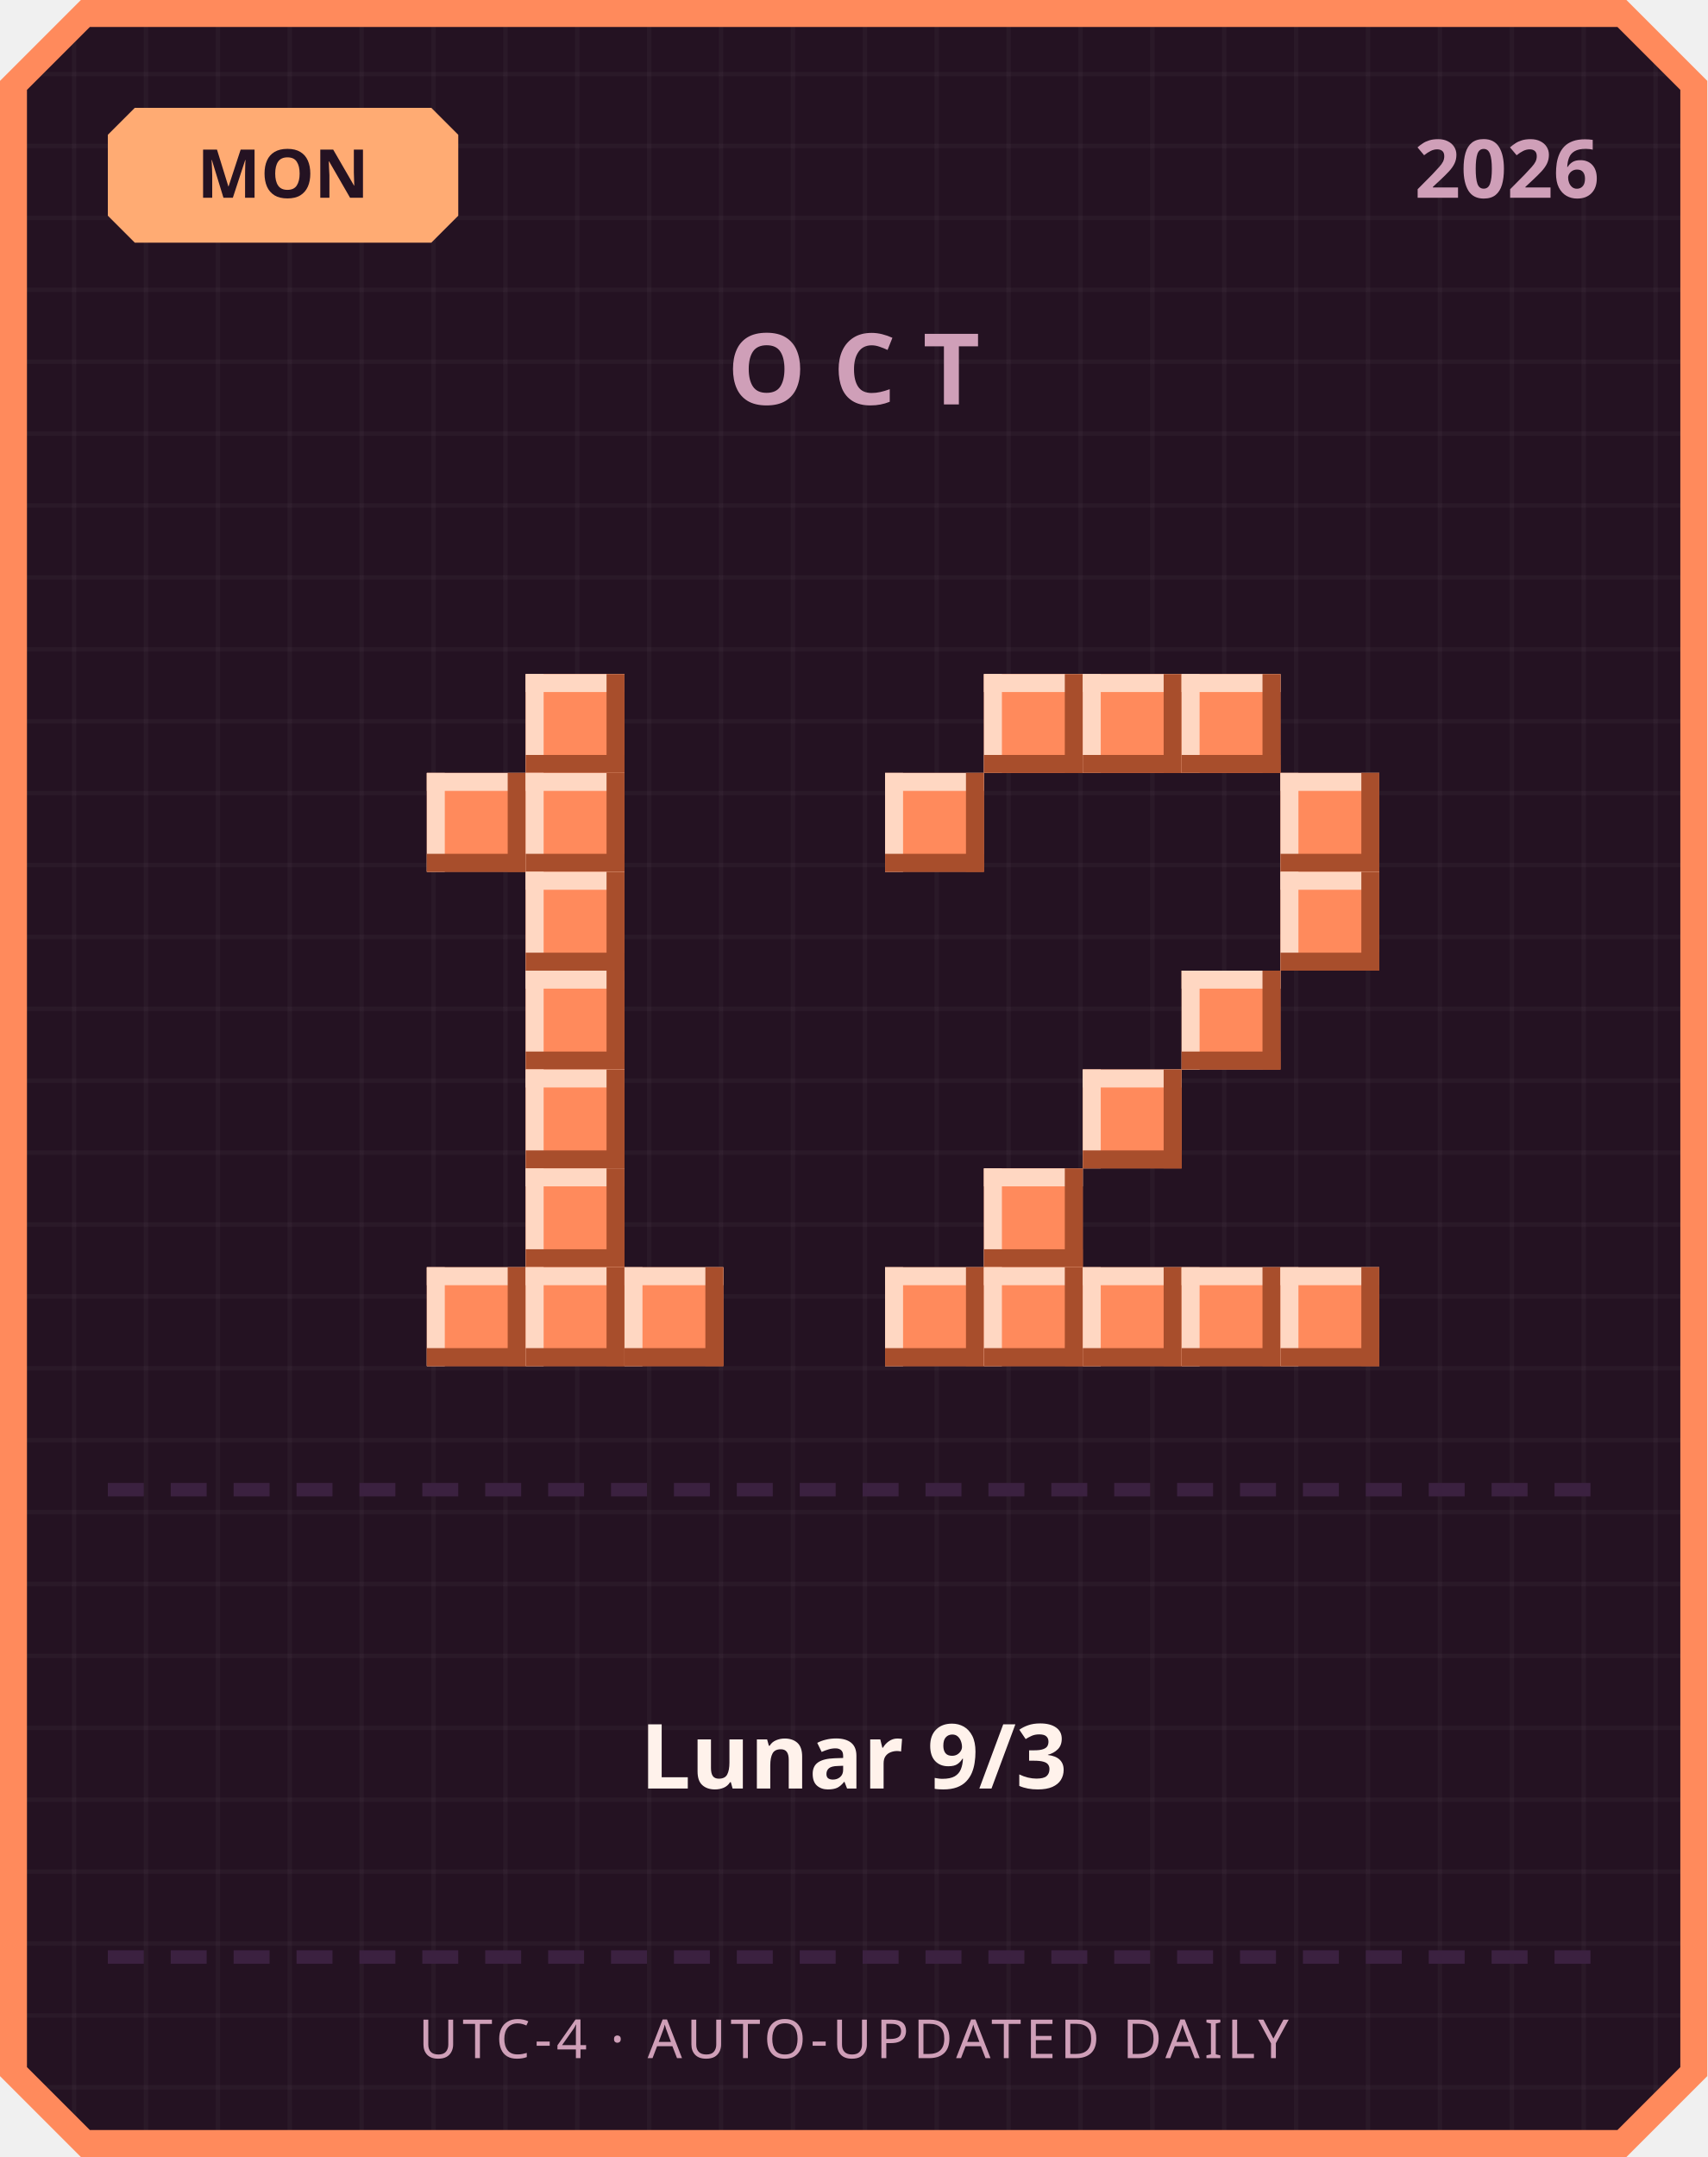
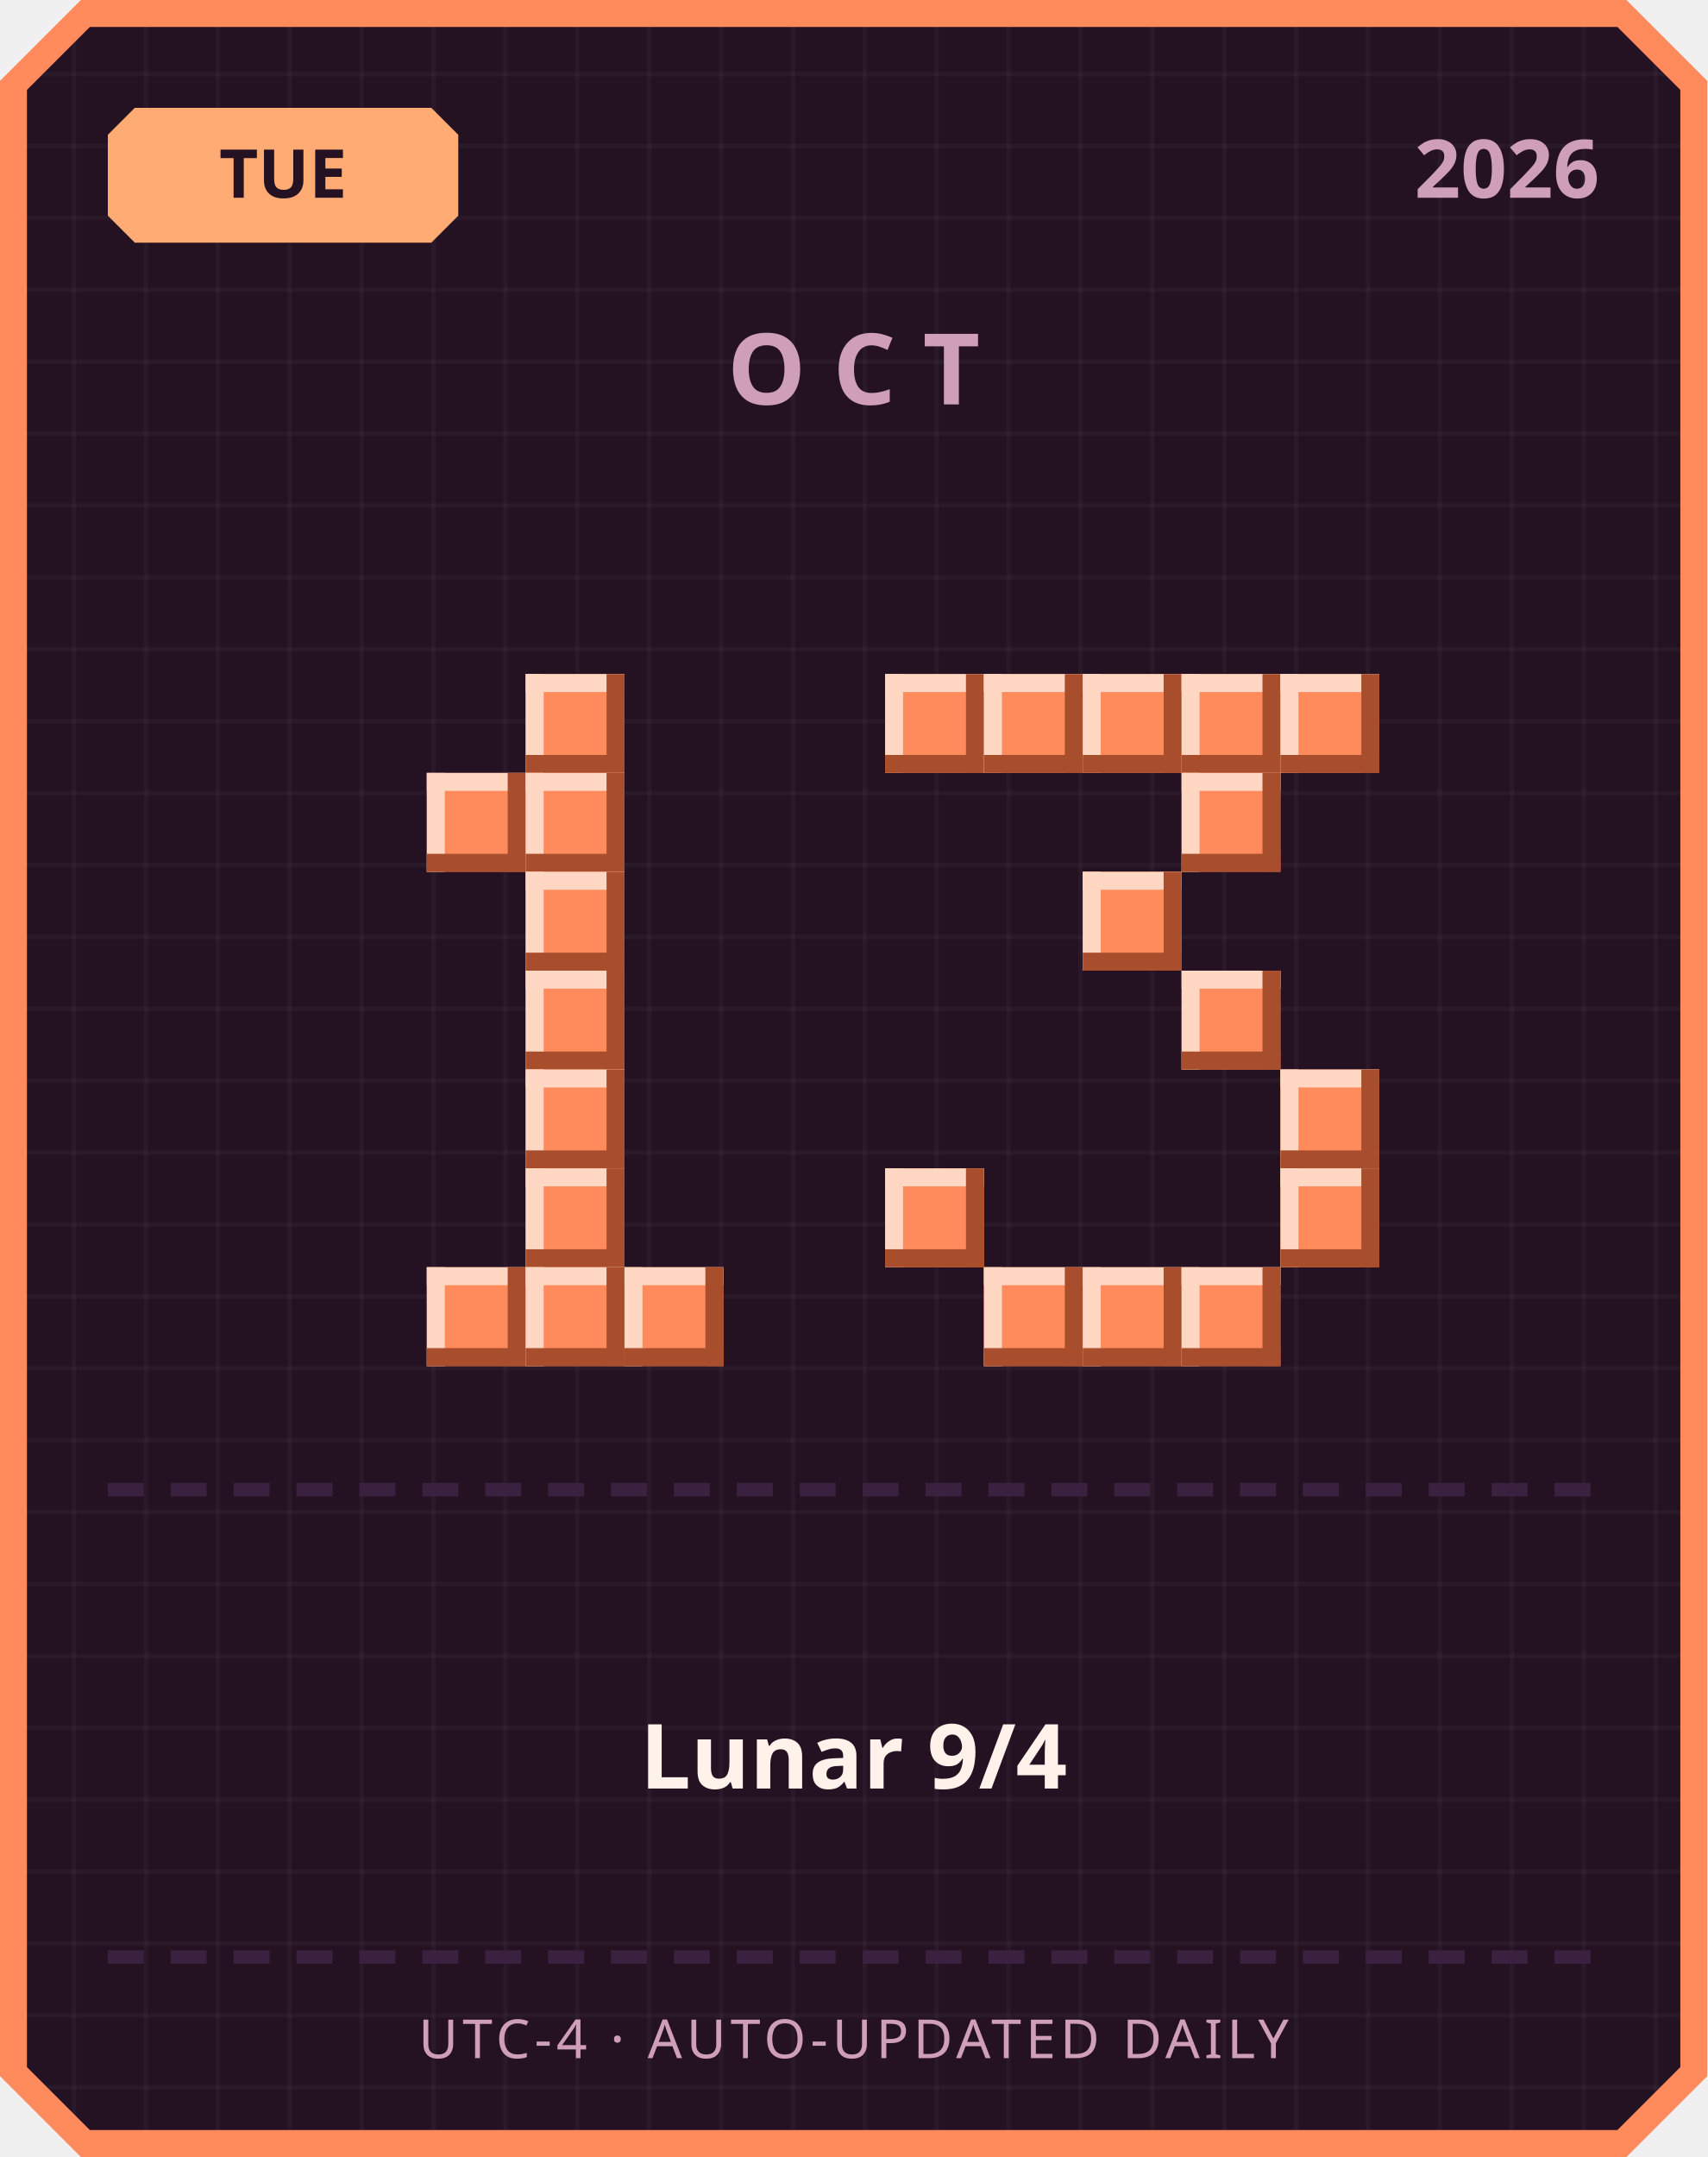
<svg xmlns="http://www.w3.org/2000/svg" width="380" height="480" viewBox="0 0 380 480">
  <defs>
    <pattern id="grid" width="16" height="16" patternUnits="userSpaceOnUse">
      <rect width="16" height="16" fill="#241222" />
      <rect width="1" height="16" fill="#ffffff" opacity="0.03" />
      <rect width="16" height="1" fill="#ffffff" opacity="0.03" />
    </pattern>
  </defs>
  <path d="M 18,0 L 362,0 L 380,18 L 380,462 L 362,480 L 18,480 L 0,462 L 0,18 Z" fill="#ff8a5c" />
  <path d="M 20,6 L 360,6 L 374,20 L 374,460 L 360,474 L 20,474 L 6,460 L 6,20 Z" fill="url(#grid)" />
  <path d="M 30,24 L 96,24 L 102,30 L 102,48 L 96,54 L 30,54 L 24,48 L 24,30 Z" fill="#ffab73" />
-   <text x="63" y="44" text-anchor="middle" font-family="'Segoe UI', sans-serif" font-size="15" font-weight="700" fill="#241222">MON</text>
+   <text x="63" y="44" text-anchor="middle" font-family="'Segoe UI', sans-serif" font-size="15" font-weight="700" fill="#241222">TUE</text>
  <text x="356" y="44" text-anchor="end" font-family="'Segoe UI', sans-serif" font-size="18" font-weight="700" fill="#cf9fb8">2026</text>
  <text x="190" y="90" text-anchor="middle" font-family="'Segoe UI', sans-serif" font-size="22" font-weight="700" letter-spacing="6" fill="#cf9fb8">OCT</text>
  <rect x="117" y="150" width="22" height="22" fill="#ff8a5c" />
  <rect x="117" y="150" width="22" height="4" fill="#ffd7c2" />
  <rect x="117" y="150" width="4" height="22" fill="#ffd7c2" />
  <rect x="117" y="168" width="22" height="4" fill="#a84e2c" />
  <rect x="135" y="150" width="4" height="22" fill="#a84e2c" />
  <rect x="95" y="172" width="22" height="22" fill="#ff8a5c" />
  <rect x="95" y="172" width="22" height="4" fill="#ffd7c2" />
  <rect x="95" y="172" width="4" height="22" fill="#ffd7c2" />
  <rect x="95" y="190" width="22" height="4" fill="#a84e2c" />
  <rect x="113" y="172" width="4" height="22" fill="#a84e2c" />
  <rect x="117" y="172" width="22" height="22" fill="#ff8a5c" />
  <rect x="117" y="172" width="22" height="4" fill="#ffd7c2" />
  <rect x="117" y="172" width="4" height="22" fill="#ffd7c2" />
  <rect x="117" y="190" width="22" height="4" fill="#a84e2c" />
  <rect x="135" y="172" width="4" height="22" fill="#a84e2c" />
  <rect x="117" y="194" width="22" height="22" fill="#ff8a5c" />
  <rect x="117" y="194" width="22" height="4" fill="#ffd7c2" />
  <rect x="117" y="194" width="4" height="22" fill="#ffd7c2" />
  <rect x="117" y="212" width="22" height="4" fill="#a84e2c" />
  <rect x="135" y="194" width="4" height="22" fill="#a84e2c" />
  <rect x="117" y="216" width="22" height="22" fill="#ff8a5c" />
  <rect x="117" y="216" width="22" height="4" fill="#ffd7c2" />
  <rect x="117" y="216" width="4" height="22" fill="#ffd7c2" />
  <rect x="117" y="234" width="22" height="4" fill="#a84e2c" />
  <rect x="135" y="216" width="4" height="22" fill="#a84e2c" />
  <rect x="117" y="238" width="22" height="22" fill="#ff8a5c" />
  <rect x="117" y="238" width="22" height="4" fill="#ffd7c2" />
  <rect x="117" y="238" width="4" height="22" fill="#ffd7c2" />
  <rect x="117" y="256" width="22" height="4" fill="#a84e2c" />
  <rect x="135" y="238" width="4" height="22" fill="#a84e2c" />
  <rect x="117" y="260" width="22" height="22" fill="#ff8a5c" />
  <rect x="117" y="260" width="22" height="4" fill="#ffd7c2" />
  <rect x="117" y="260" width="4" height="22" fill="#ffd7c2" />
  <rect x="117" y="278" width="22" height="4" fill="#a84e2c" />
  <rect x="135" y="260" width="4" height="22" fill="#a84e2c" />
  <rect x="95" y="282" width="22" height="22" fill="#ff8a5c" />
  <rect x="95" y="282" width="22" height="4" fill="#ffd7c2" />
  <rect x="95" y="282" width="4" height="22" fill="#ffd7c2" />
  <rect x="95" y="300" width="22" height="4" fill="#a84e2c" />
  <rect x="113" y="282" width="4" height="22" fill="#a84e2c" />
  <rect x="117" y="282" width="22" height="22" fill="#ff8a5c" />
  <rect x="117" y="282" width="22" height="4" fill="#ffd7c2" />
  <rect x="117" y="282" width="4" height="22" fill="#ffd7c2" />
  <rect x="117" y="300" width="22" height="4" fill="#a84e2c" />
  <rect x="135" y="282" width="4" height="22" fill="#a84e2c" />
  <rect x="139" y="282" width="22" height="22" fill="#ff8a5c" />
  <rect x="139" y="282" width="22" height="4" fill="#ffd7c2" />
  <rect x="139" y="282" width="4" height="22" fill="#ffd7c2" />
  <rect x="139" y="300" width="22" height="4" fill="#a84e2c" />
  <rect x="157" y="282" width="4" height="22" fill="#a84e2c" />
+   <rect x="197" y="150" width="22" height="22" fill="#ff8a5c" />
+   <rect x="197" y="150" width="22" height="4" fill="#ffd7c2" />
+   <rect x="197" y="150" width="4" height="22" fill="#ffd7c2" />
+   <rect x="197" y="168" width="22" height="4" fill="#a84e2c" />
+   <rect x="215" y="150" width="4" height="22" fill="#a84e2c" />
  <rect x="219" y="150" width="22" height="22" fill="#ff8a5c" />
  <rect x="219" y="150" width="22" height="4" fill="#ffd7c2" />
  <rect x="219" y="150" width="4" height="22" fill="#ffd7c2" />
  <rect x="219" y="168" width="22" height="4" fill="#a84e2c" />
  <rect x="237" y="150" width="4" height="22" fill="#a84e2c" />
  <rect x="241" y="150" width="22" height="22" fill="#ff8a5c" />
  <rect x="241" y="150" width="22" height="4" fill="#ffd7c2" />
  <rect x="241" y="150" width="4" height="22" fill="#ffd7c2" />
  <rect x="241" y="168" width="22" height="4" fill="#a84e2c" />
  <rect x="259" y="150" width="4" height="22" fill="#a84e2c" />
  <rect x="263" y="150" width="22" height="22" fill="#ff8a5c" />
  <rect x="263" y="150" width="22" height="4" fill="#ffd7c2" />
  <rect x="263" y="150" width="4" height="22" fill="#ffd7c2" />
  <rect x="263" y="168" width="22" height="4" fill="#a84e2c" />
  <rect x="281" y="150" width="4" height="22" fill="#a84e2c" />
-   <rect x="197" y="172" width="22" height="22" fill="#ff8a5c" />
-   <rect x="197" y="172" width="22" height="4" fill="#ffd7c2" />
-   <rect x="197" y="172" width="4" height="22" fill="#ffd7c2" />
-   <rect x="197" y="190" width="22" height="4" fill="#a84e2c" />
-   <rect x="215" y="172" width="4" height="22" fill="#a84e2c" />
-   <rect x="285" y="172" width="22" height="22" fill="#ff8a5c" />
-   <rect x="285" y="172" width="22" height="4" fill="#ffd7c2" />
-   <rect x="285" y="172" width="4" height="22" fill="#ffd7c2" />
-   <rect x="285" y="190" width="22" height="4" fill="#a84e2c" />
-   <rect x="303" y="172" width="4" height="22" fill="#a84e2c" />
-   <rect x="285" y="194" width="22" height="22" fill="#ff8a5c" />
-   <rect x="285" y="194" width="22" height="4" fill="#ffd7c2" />
-   <rect x="285" y="194" width="4" height="22" fill="#ffd7c2" />
-   <rect x="285" y="212" width="22" height="4" fill="#a84e2c" />
-   <rect x="303" y="194" width="4" height="22" fill="#a84e2c" />
+   <rect x="285" y="150" width="22" height="22" fill="#ff8a5c" />
+   <rect x="285" y="150" width="22" height="4" fill="#ffd7c2" />
+   <rect x="285" y="150" width="4" height="22" fill="#ffd7c2" />
+   <rect x="285" y="168" width="22" height="4" fill="#a84e2c" />
+   <rect x="303" y="150" width="4" height="22" fill="#a84e2c" />
+   <rect x="263" y="172" width="22" height="22" fill="#ff8a5c" />
+   <rect x="263" y="172" width="22" height="4" fill="#ffd7c2" />
+   <rect x="263" y="172" width="4" height="22" fill="#ffd7c2" />
+   <rect x="263" y="190" width="22" height="4" fill="#a84e2c" />
+   <rect x="281" y="172" width="4" height="22" fill="#a84e2c" />
+   <rect x="241" y="194" width="22" height="22" fill="#ff8a5c" />
+   <rect x="241" y="194" width="22" height="4" fill="#ffd7c2" />
+   <rect x="241" y="194" width="4" height="22" fill="#ffd7c2" />
+   <rect x="241" y="212" width="22" height="4" fill="#a84e2c" />
+   <rect x="259" y="194" width="4" height="22" fill="#a84e2c" />
  <rect x="263" y="216" width="22" height="22" fill="#ff8a5c" />
  <rect x="263" y="216" width="22" height="4" fill="#ffd7c2" />
  <rect x="263" y="216" width="4" height="22" fill="#ffd7c2" />
  <rect x="263" y="234" width="22" height="4" fill="#a84e2c" />
  <rect x="281" y="216" width="4" height="22" fill="#a84e2c" />
-   <rect x="241" y="238" width="22" height="22" fill="#ff8a5c" />
-   <rect x="241" y="238" width="22" height="4" fill="#ffd7c2" />
-   <rect x="241" y="238" width="4" height="22" fill="#ffd7c2" />
-   <rect x="241" y="256" width="22" height="4" fill="#a84e2c" />
-   <rect x="259" y="238" width="4" height="22" fill="#a84e2c" />
-   <rect x="219" y="260" width="22" height="22" fill="#ff8a5c" />
-   <rect x="219" y="260" width="22" height="4" fill="#ffd7c2" />
-   <rect x="219" y="260" width="4" height="22" fill="#ffd7c2" />
-   <rect x="219" y="278" width="22" height="4" fill="#a84e2c" />
-   <rect x="237" y="260" width="4" height="22" fill="#a84e2c" />
-   <rect x="197" y="282" width="22" height="22" fill="#ff8a5c" />
-   <rect x="197" y="282" width="22" height="4" fill="#ffd7c2" />
-   <rect x="197" y="282" width="4" height="22" fill="#ffd7c2" />
-   <rect x="197" y="300" width="22" height="4" fill="#a84e2c" />
-   <rect x="215" y="282" width="4" height="22" fill="#a84e2c" />
+   <rect x="285" y="238" width="22" height="22" fill="#ff8a5c" />
+   <rect x="285" y="238" width="22" height="4" fill="#ffd7c2" />
+   <rect x="285" y="238" width="4" height="22" fill="#ffd7c2" />
+   <rect x="285" y="256" width="22" height="4" fill="#a84e2c" />
+   <rect x="303" y="238" width="4" height="22" fill="#a84e2c" />
+   <rect x="197" y="260" width="22" height="22" fill="#ff8a5c" />
+   <rect x="197" y="260" width="22" height="4" fill="#ffd7c2" />
+   <rect x="197" y="260" width="4" height="22" fill="#ffd7c2" />
+   <rect x="197" y="278" width="22" height="4" fill="#a84e2c" />
+   <rect x="215" y="260" width="4" height="22" fill="#a84e2c" />
+   <rect x="285" y="260" width="22" height="22" fill="#ff8a5c" />
+   <rect x="285" y="260" width="22" height="4" fill="#ffd7c2" />
+   <rect x="285" y="260" width="4" height="22" fill="#ffd7c2" />
+   <rect x="285" y="278" width="22" height="4" fill="#a84e2c" />
+   <rect x="303" y="260" width="4" height="22" fill="#a84e2c" />
  <rect x="219" y="282" width="22" height="22" fill="#ff8a5c" />
  <rect x="219" y="282" width="22" height="4" fill="#ffd7c2" />
  <rect x="219" y="282" width="4" height="22" fill="#ffd7c2" />
  <rect x="219" y="300" width="22" height="4" fill="#a84e2c" />
  <rect x="237" y="282" width="4" height="22" fill="#a84e2c" />
  <rect x="241" y="282" width="22" height="22" fill="#ff8a5c" />
  <rect x="241" y="282" width="22" height="4" fill="#ffd7c2" />
  <rect x="241" y="282" width="4" height="22" fill="#ffd7c2" />
  <rect x="241" y="300" width="22" height="4" fill="#a84e2c" />
  <rect x="259" y="282" width="4" height="22" fill="#a84e2c" />
  <rect x="263" y="282" width="22" height="22" fill="#ff8a5c" />
  <rect x="263" y="282" width="22" height="4" fill="#ffd7c2" />
  <rect x="263" y="282" width="4" height="22" fill="#ffd7c2" />
  <rect x="263" y="300" width="22" height="4" fill="#a84e2c" />
  <rect x="281" y="282" width="4" height="22" fill="#a84e2c" />
-   <rect x="285" y="282" width="22" height="22" fill="#ff8a5c" />
-   <rect x="285" y="282" width="22" height="4" fill="#ffd7c2" />
-   <rect x="285" y="282" width="4" height="22" fill="#ffd7c2" />
-   <rect x="285" y="300" width="22" height="4" fill="#a84e2c" />
-   <rect x="303" y="282" width="4" height="22" fill="#a84e2c" />
  <rect x="24" y="330" width="8" height="3" fill="#3b2140" />
  <rect x="38" y="330" width="8" height="3" fill="#3b2140" />
  <rect x="52" y="330" width="8" height="3" fill="#3b2140" />
  <rect x="66" y="330" width="8" height="3" fill="#3b2140" />
  <rect x="80" y="330" width="8" height="3" fill="#3b2140" />
  <rect x="94" y="330" width="8" height="3" fill="#3b2140" />
  <rect x="108" y="330" width="8" height="3" fill="#3b2140" />
  <rect x="122" y="330" width="8" height="3" fill="#3b2140" />
  <rect x="136" y="330" width="8" height="3" fill="#3b2140" />
  <rect x="150" y="330" width="8" height="3" fill="#3b2140" />
  <rect x="164" y="330" width="8" height="3" fill="#3b2140" />
  <rect x="178" y="330" width="8" height="3" fill="#3b2140" />
  <rect x="192" y="330" width="8" height="3" fill="#3b2140" />
  <rect x="206" y="330" width="8" height="3" fill="#3b2140" />
  <rect x="220" y="330" width="8" height="3" fill="#3b2140" />
  <rect x="234" y="330" width="8" height="3" fill="#3b2140" />
  <rect x="248" y="330" width="8" height="3" fill="#3b2140" />
  <rect x="262" y="330" width="8" height="3" fill="#3b2140" />
  <rect x="276" y="330" width="8" height="3" fill="#3b2140" />
  <rect x="290" y="330" width="8" height="3" fill="#3b2140" />
  <rect x="304" y="330" width="8" height="3" fill="#3b2140" />
  <rect x="318" y="330" width="8" height="3" fill="#3b2140" />
  <rect x="332" y="330" width="8" height="3" fill="#3b2140" />
  <rect x="346" y="330" width="8" height="3" fill="#3b2140" />
-   <text x="190" y="398" text-anchor="middle" font-family="'Segoe UI', 'Microsoft JhengHei', sans-serif" font-size="20" font-weight="700" fill="#fff2eb">Lunar 9/3</text>
+   <text x="190" y="398" text-anchor="middle" font-family="'Segoe UI', 'Microsoft JhengHei', sans-serif" font-size="20" font-weight="700" fill="#fff2eb">Lunar 9/4</text>
  <rect x="24" y="434" width="8" height="3" fill="#3b2140" />
  <rect x="38" y="434" width="8" height="3" fill="#3b2140" />
  <rect x="52" y="434" width="8" height="3" fill="#3b2140" />
  <rect x="66" y="434" width="8" height="3" fill="#3b2140" />
  <rect x="80" y="434" width="8" height="3" fill="#3b2140" />
  <rect x="94" y="434" width="8" height="3" fill="#3b2140" />
  <rect x="108" y="434" width="8" height="3" fill="#3b2140" />
  <rect x="122" y="434" width="8" height="3" fill="#3b2140" />
  <rect x="136" y="434" width="8" height="3" fill="#3b2140" />
  <rect x="150" y="434" width="8" height="3" fill="#3b2140" />
  <rect x="164" y="434" width="8" height="3" fill="#3b2140" />
  <rect x="178" y="434" width="8" height="3" fill="#3b2140" />
  <rect x="192" y="434" width="8" height="3" fill="#3b2140" />
  <rect x="206" y="434" width="8" height="3" fill="#3b2140" />
  <rect x="220" y="434" width="8" height="3" fill="#3b2140" />
  <rect x="234" y="434" width="8" height="3" fill="#3b2140" />
  <rect x="248" y="434" width="8" height="3" fill="#3b2140" />
  <rect x="262" y="434" width="8" height="3" fill="#3b2140" />
  <rect x="276" y="434" width="8" height="3" fill="#3b2140" />
  <rect x="290" y="434" width="8" height="3" fill="#3b2140" />
  <rect x="304" y="434" width="8" height="3" fill="#3b2140" />
  <rect x="318" y="434" width="8" height="3" fill="#3b2140" />
  <rect x="332" y="434" width="8" height="3" fill="#3b2140" />
  <rect x="346" y="434" width="8" height="3" fill="#3b2140" />
  <text x="190" y="458" text-anchor="middle" font-family="'Segoe UI', sans-serif" font-size="12" letter-spacing="1" fill="#cf9fb8">UTC-4 · AUTO-UPDATED DAILY</text>
</svg>
